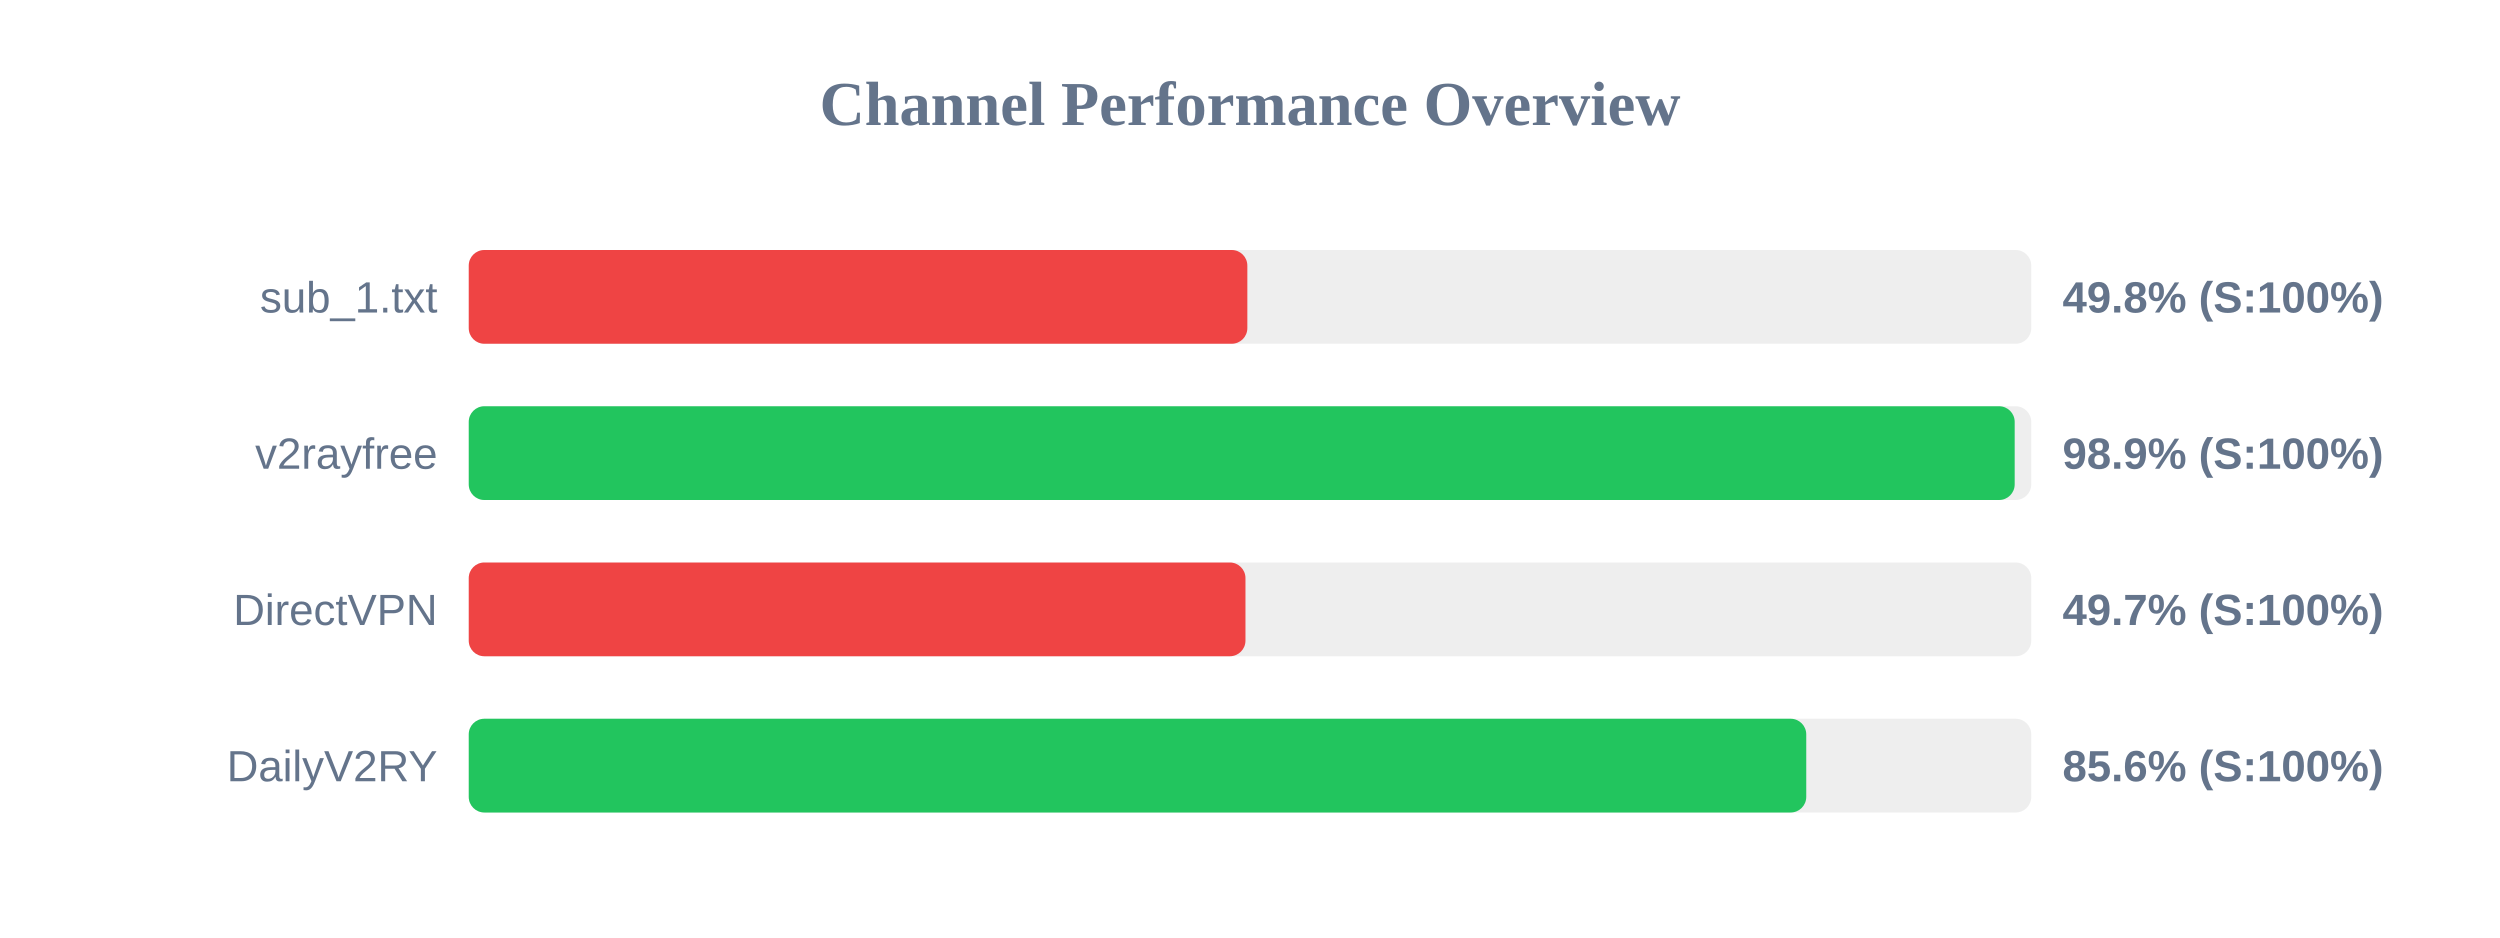
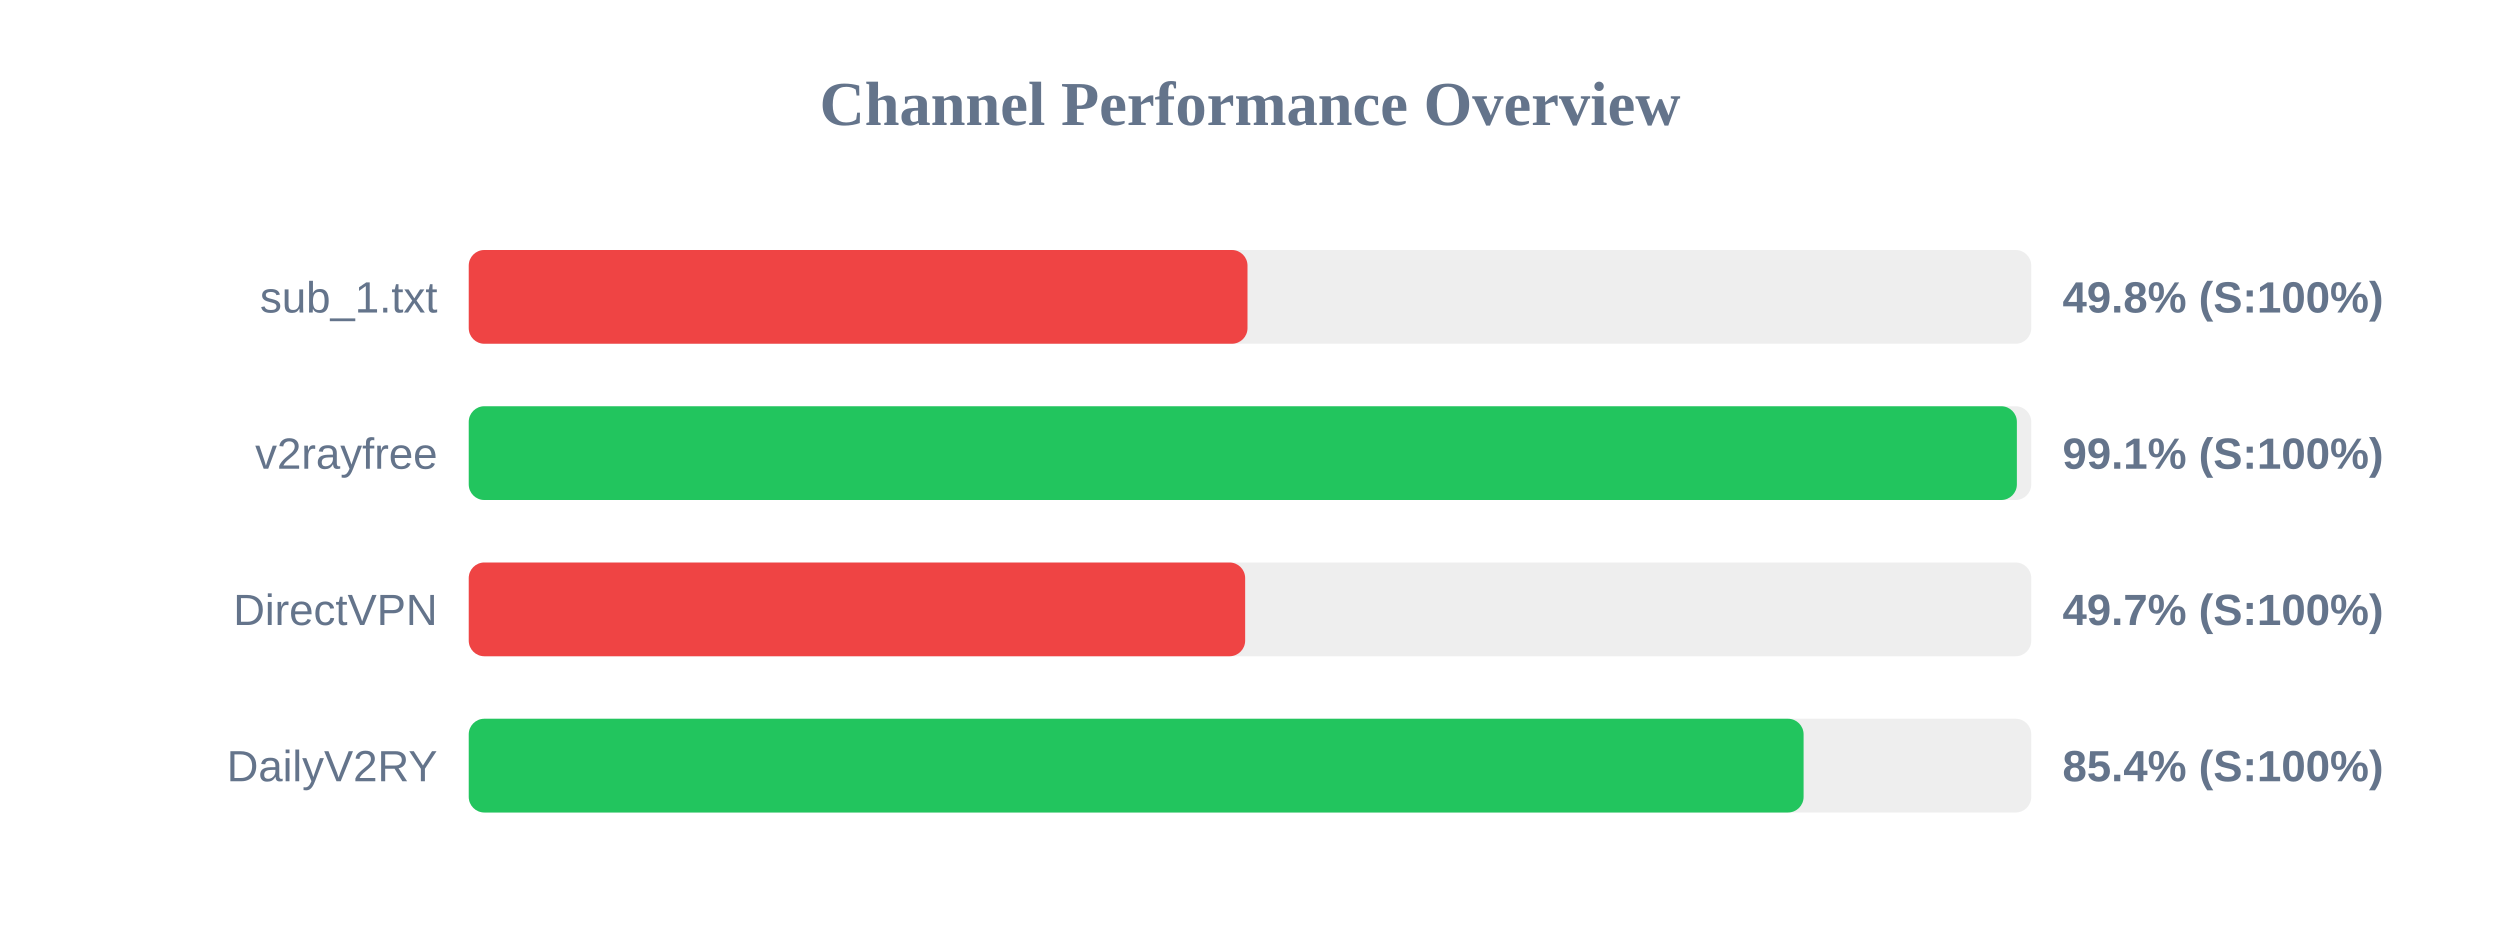
<svg xmlns="http://www.w3.org/2000/svg" width="800" height="300" version="1.1">
  <style>
        .row { font: 14px Arial; fill: #64748b; }
        .score { font: bold 14px Arial; fill: #64748b; }
    </style>
  <text x="400" y="40" text-anchor="middle" font-size="20px" font-weight="bold" fill="#64748b">Channel Performance Overview</text>
  <rect x="150" y="80" width="500" height="30" fill="#eee" rx="5" />
-   <rect x="150" y="80" width="249.15" height="30" fill="#ef4444" rx="5" />
+   <rect x="150" y="80" width="249.2" height="30" fill="#ef4444" rx="5" />
  <text x="140" y="100" text-anchor="end" class="row">sub_1.txt</text>
  <text x="660" y="100" text-anchor="start" class="score">49.8% (S:100%)</text>
  <rect x="150" y="130" width="500" height="30" fill="#eee" rx="5" />
-   <rect x="150" y="130" width="494.7" height="30" fill="#22c55e" rx="5" />
+   <rect x="150" y="130" width="495.4" height="30" fill="#22c55e" rx="5" />
  <text x="140" y="150" text-anchor="end" class="row">v2rayfree</text>
-   <text x="660" y="150" text-anchor="start" class="score">98.9% (S:100%)</text>
+   <text x="660" y="150" text-anchor="start" class="score">99.1% (S:100%)</text>
  <rect x="150" y="180" width="500" height="30" fill="#eee" rx="5" />
-   <rect x="150" y="180" width="248.55" height="30" fill="#ef4444" rx="5" />
+   <rect x="150" y="180" width="248.45" height="30" fill="#ef4444" rx="5" />
  <text x="140" y="200" text-anchor="end" class="row">DirectVPN</text>
  <text x="660" y="200" text-anchor="start" class="score">49.7% (S:100%)</text>
  <rect x="150" y="230" width="500" height="30" fill="#eee" rx="5" />
-   <rect x="150" y="230" width="428.0" height="30" fill="#22c55e" rx="5" />
+   <rect x="150" y="230" width="427.15" height="30" fill="#22c55e" rx="5" />
  <text x="140" y="250" text-anchor="end" class="row">DailyV2RY</text>
-   <text x="660" y="250" text-anchor="start" class="score">85.6% (S:100%)</text>
+   <text x="660" y="250" text-anchor="start" class="score">85.4% (S:100%)</text>
</svg>
